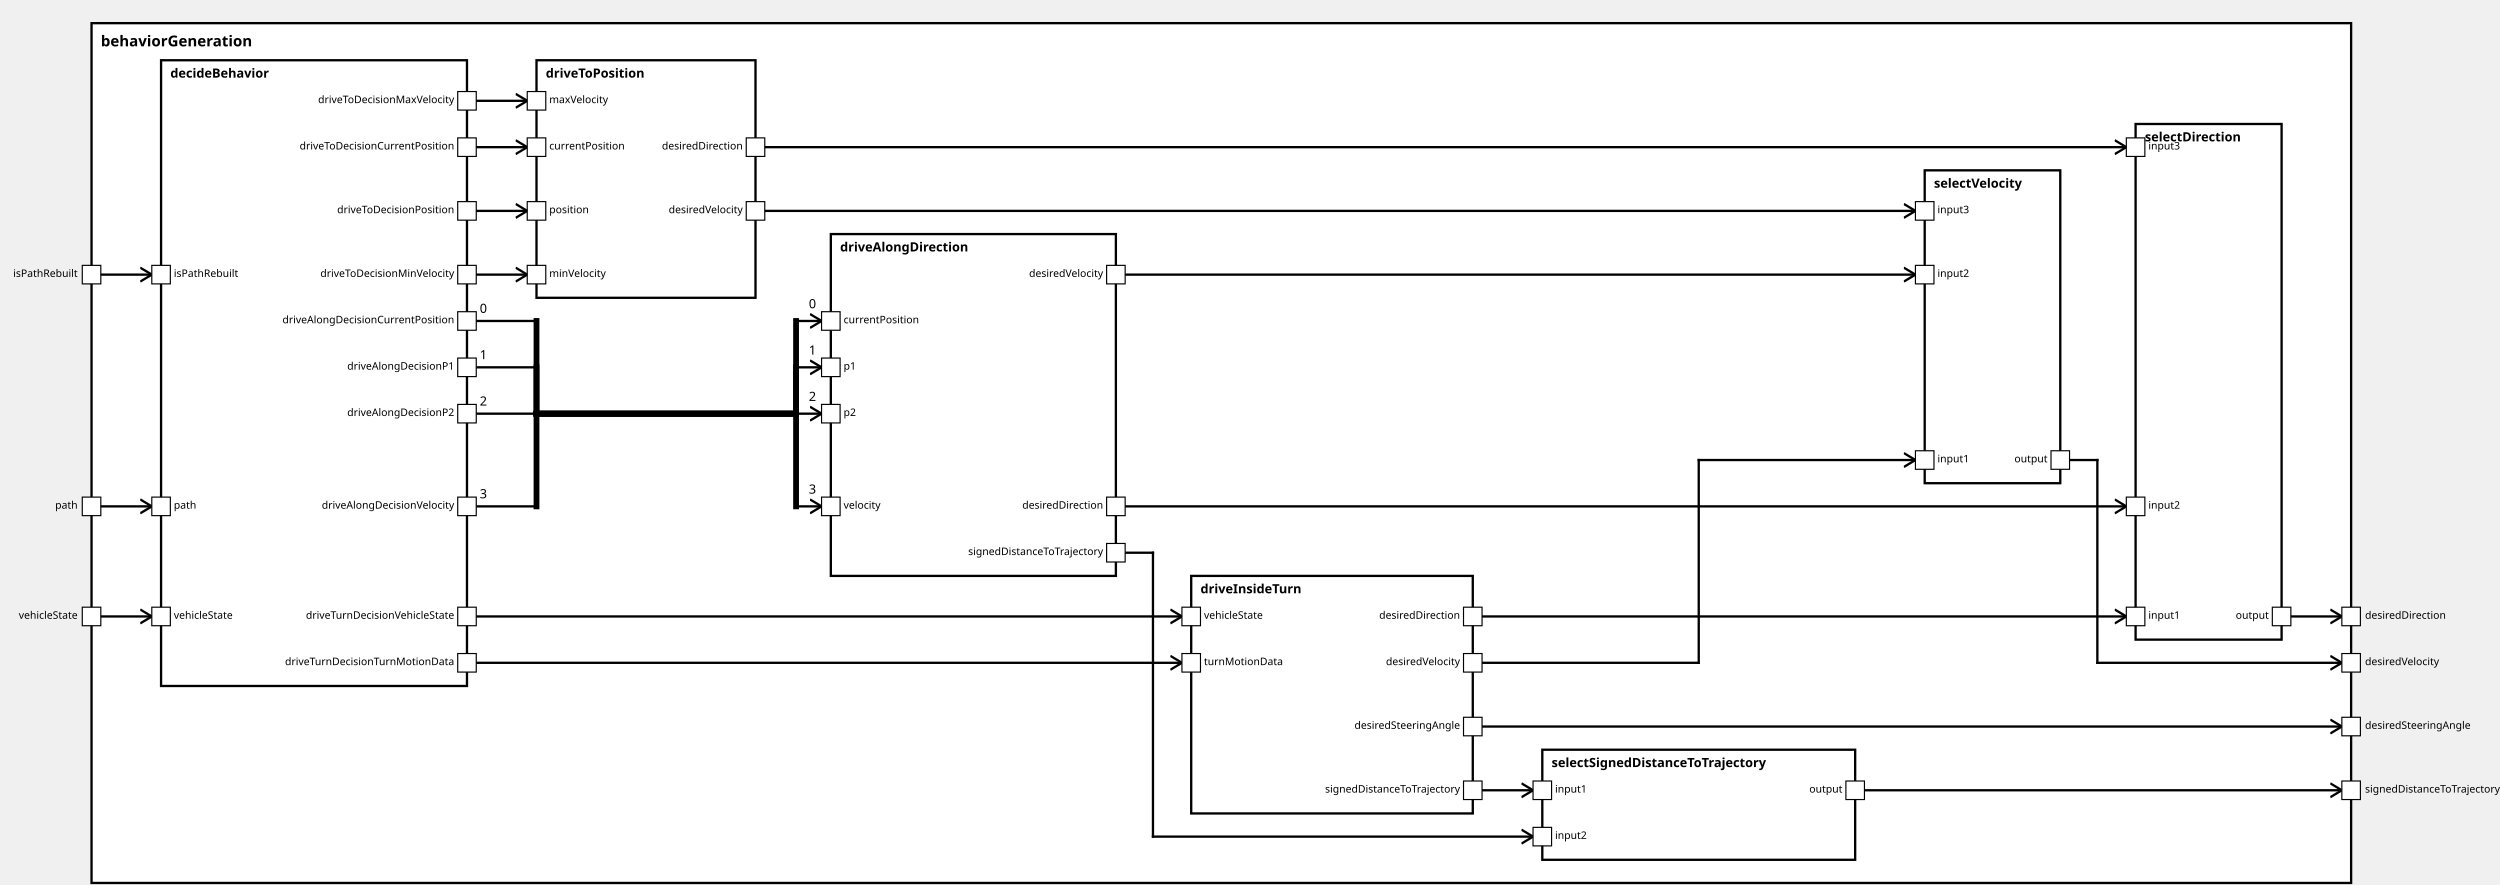
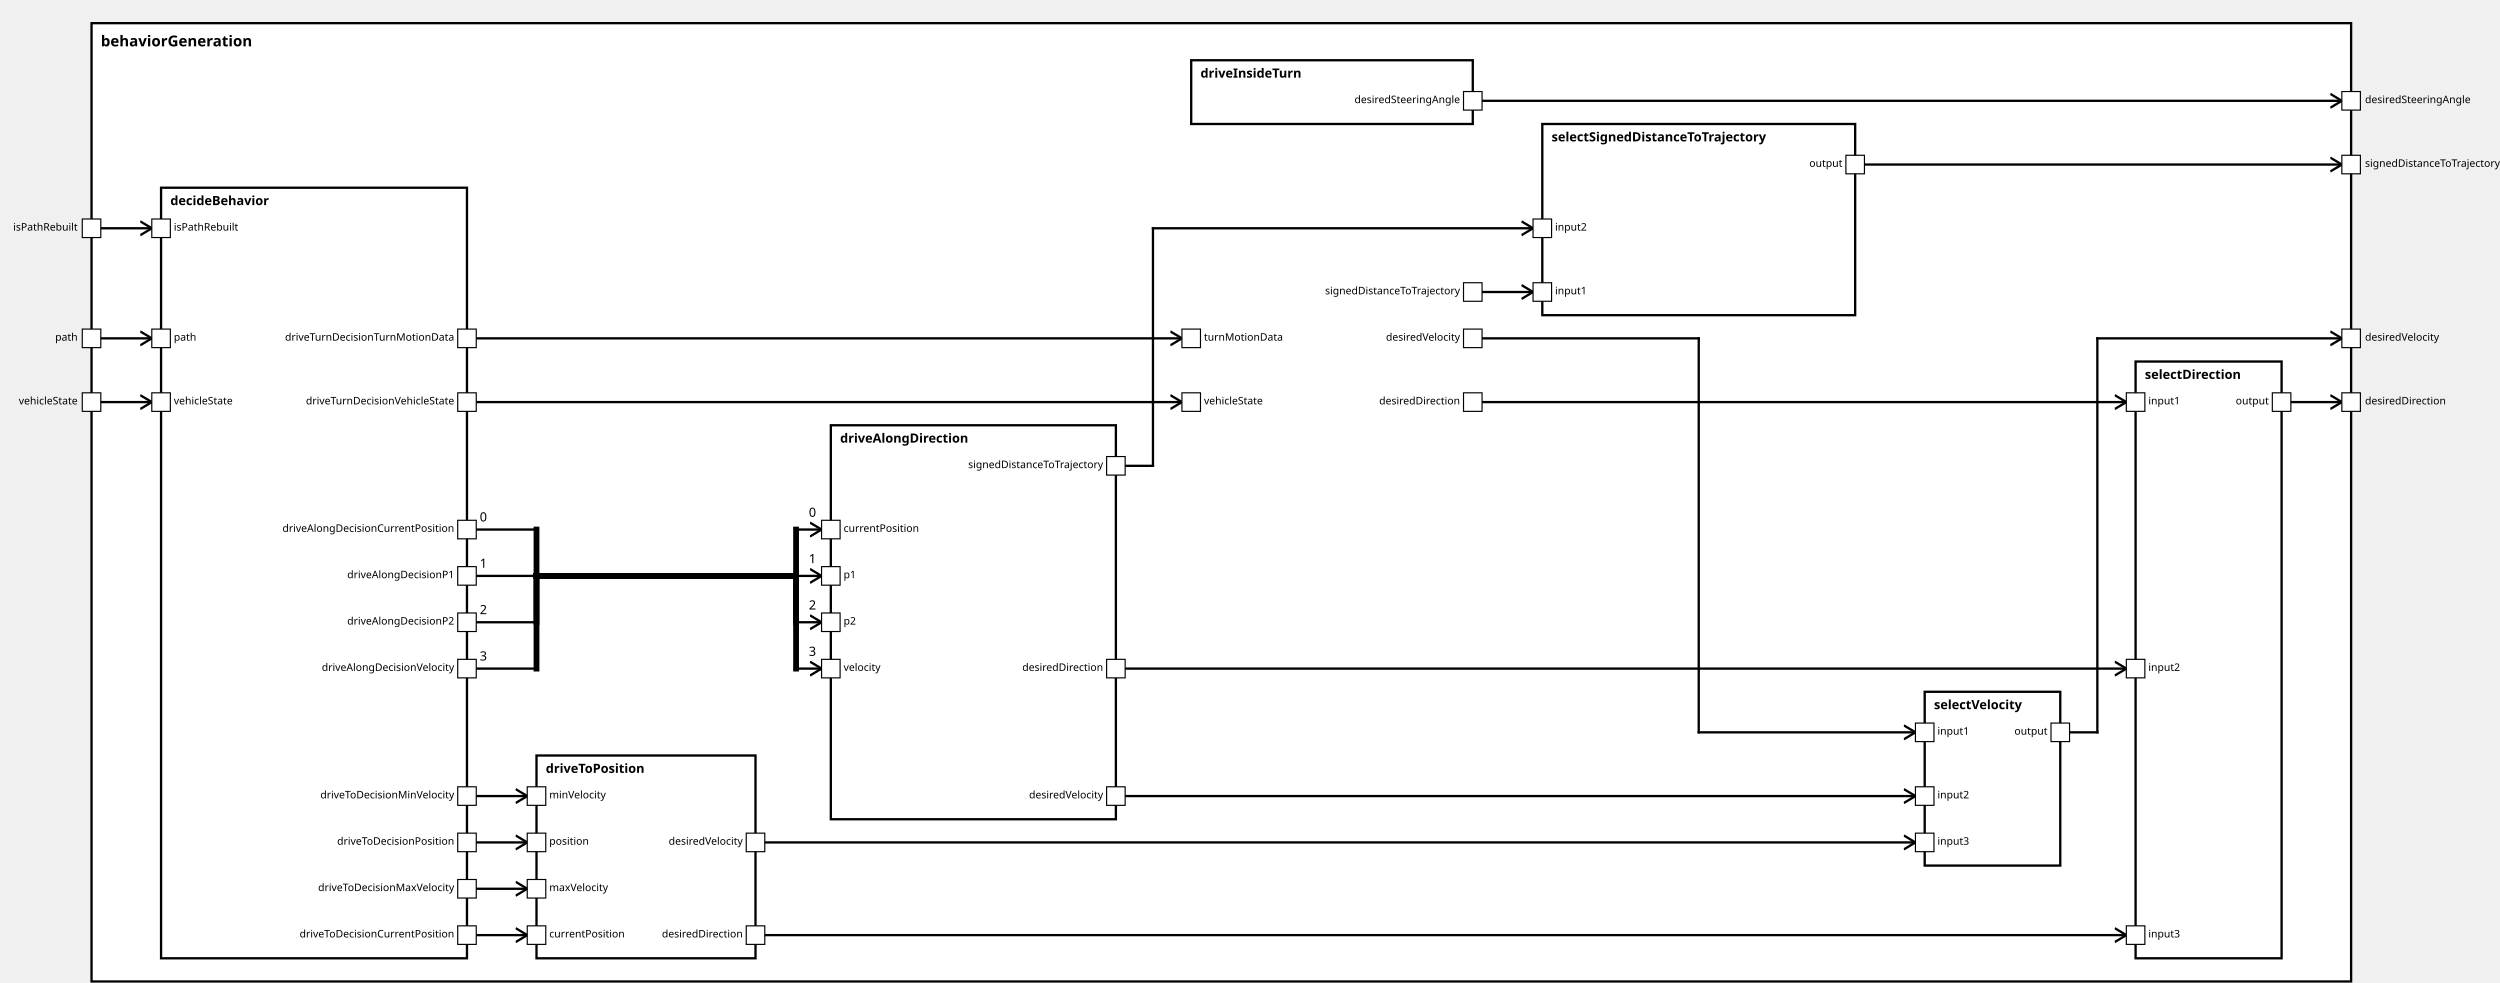
<svg xmlns="http://www.w3.org/2000/svg" xmlns:xlink="http://www.w3.org/1999/xlink" width="100%" height="100%" version="1.1">
  <svg version="1.1">
    <g transform="translate(79 20)">
-       <rect id="57" width="1950" height="742" style="fill:white;stroke:black;stroke-width:2;fill-opacity:1.0;stroke-opacity:1.0" />
+       <rect id="57" width="1950" height="827" style="fill:white;stroke:black;stroke-width:2;fill-opacity:1.0;stroke-opacity:1.0" />
      <text x="8" y="20" style="font-weight: bold" font-family="Verdana" font-size="13" fill="black">
            behaviorGeneration
    </text>
    </g>
  </svg>
-   <g transform="translate(139 52)">
-     <rect data-name="autopilot.behavior.behaviorGeneration.decideBehavior" id="58" width="264" height="540" style="fill:white;stroke:black;stroke-width:2;fill-opacity:1.0;stroke-opacity:1.0" />
+   <g transform="translate(139 162)">
+     <rect data-name="autopilot.behavior.behaviorGeneration.decideBehavior" id="58" width="264" height="665" style="fill:white;stroke:black;stroke-width:2;fill-opacity:1.0;stroke-opacity:1.0" />
    <text x="8" y="15" alignment-baseline="middle" style="font-weight: bold" font-family="Verdana" font-size="11" fill="black">
    decideBehavior
    </text>
  </g>
-   <g transform="translate(1028 497)">
-     <rect data-name="autopilot.behavior.behaviorGeneration.driveInsideTurn" id="61" width="243" height="205" style="fill:white;stroke:black;stroke-width:2;fill-opacity:1.0;stroke-opacity:1.0" />
+   <g transform="translate(1028 52)">
+     <rect data-name="autopilot.behavior.behaviorGeneration.driveInsideTurn" id="61" width="243" height="55" style="fill:white;stroke:black;stroke-width:2;fill-opacity:1.0;stroke-opacity:1.0" />
    <text x="8" y="15" alignment-baseline="middle" style="font-weight: bold" font-family="Verdana" font-size="11" fill="black">
    driveInsideTurn
    </text>
  </g>
-   <g transform="translate(717 202)">
-     <rect data-name="autopilot.behavior.behaviorGeneration.driveAlongDirection" id="60" width="246" height="295" style="fill:white;stroke:black;stroke-width:2;fill-opacity:1.0;stroke-opacity:1.0" />
+   <g transform="translate(717 367)">
+     <rect data-name="autopilot.behavior.behaviorGeneration.driveAlongDirection" id="60" width="246" height="340" style="fill:white;stroke:black;stroke-width:2;fill-opacity:1.0;stroke-opacity:1.0" />
    <text x="8" y="15" alignment-baseline="middle" style="font-weight: bold" font-family="Verdana" font-size="11" fill="black">
    driveAlongDirection
    </text>
  </g>
-   <g transform="translate(463 52)">
-     <rect data-name="autopilot.behavior.behaviorGeneration.driveToPosition" id="59" width="189" height="205" style="fill:white;stroke:black;stroke-width:2;fill-opacity:1.0;stroke-opacity:1.0" />
+   <g transform="translate(463 652)">
+     <rect data-name="autopilot.behavior.behaviorGeneration.driveToPosition" id="59" width="189" height="175" style="fill:white;stroke:black;stroke-width:2;fill-opacity:1.0;stroke-opacity:1.0" />
    <text x="8" y="15" alignment-baseline="middle" style="font-weight: bold" font-family="Verdana" font-size="11" fill="black">
    driveToPosition
    </text>
  </g>
-   <g transform="translate(1843 107)">
-     <rect data-name="autopilot.behavior.behaviorGeneration.selectDirection" id="64" width="126" height="445" style="fill:white;stroke:black;stroke-width:2;fill-opacity:1.0;stroke-opacity:1.0" />
+   <g transform="translate(1843 312)">
+     <rect data-name="autopilot.behavior.behaviorGeneration.selectDirection" id="65" width="126" height="515" style="fill:white;stroke:black;stroke-width:2;fill-opacity:1.0;stroke-opacity:1.0" />
    <text x="8" y="15" alignment-baseline="middle" style="font-weight: bold" font-family="Verdana" font-size="11" fill="black">
    selectDirection
    </text>
  </g>
-   <g transform="translate(1331 647)">
-     <rect data-name="autopilot.behavior.behaviorGeneration.selectSignedDistanceToTrajectory" id="62" width="270" height="95" style="fill:white;stroke:black;stroke-width:2;fill-opacity:1.0;stroke-opacity:1.0" />
+   <g transform="translate(1331 107)">
+     <rect data-name="autopilot.behavior.behaviorGeneration.selectSignedDistanceToTrajectory" id="63" width="270" height="165" style="fill:white;stroke:black;stroke-width:2;fill-opacity:1.0;stroke-opacity:1.0" />
    <text x="8" y="15" alignment-baseline="middle" style="font-weight: bold" font-family="Verdana" font-size="11" fill="black">
    selectSignedDistanceToTrajectory
    </text>
  </g>
-   <g transform="translate(1661 147)">
-     <rect data-name="autopilot.behavior.behaviorGeneration.selectVelocity" id="63" width="117" height="270" style="fill:white;stroke:black;stroke-width:2;fill-opacity:1.0;stroke-opacity:1.0" />
+   <g transform="translate(1661 597)">
+     <rect data-name="autopilot.behavior.behaviorGeneration.selectVelocity" id="64" width="117" height="150" style="fill:white;stroke:black;stroke-width:2;fill-opacity:1.0;stroke-opacity:1.0" />
    <text x="8" y="15" alignment-baseline="middle" style="font-weight: bold" font-family="Verdana" font-size="11" fill="black">
    selectVelocity
    </text>
  </g>
  <defs>
    <marker id="0,0,0" markerWidth="13" markerHeight="13" refX="5" refY="5" orient="auto">
      <polyline points="0,2 5,5 0,8" style="fill:none; stroke:rgb(0,0,0);                     stroke-width:1" />
    </marker>
  </defs>
-   <line stroke-linecap="square" x1="1969" y1="532" x2="2021" y2="532" style="stroke:rgb(0, 0,0);             stroke-width:2;                 marker-end: url(#0,0,0)             " />
-   <line stroke-linecap="square" x1="1601" y1="682" x2="2021" y2="682" style="stroke:rgb(0, 0,0);             stroke-width:2;                 marker-end: url(#0,0,0)             " />
-   <line stroke-linecap="square" x1="1778" y1="397" x2="1810" y2="397" style="stroke:rgb(0, 0,0);             stroke-width:2; " />
-   <line stroke-linecap="square" x1="1810" y1="397" x2="1810" y2="572" style="stroke:rgb(0, 0,0);             stroke-width:2; " />
-   <line stroke-linecap="square" x1="1810" y1="572" x2="2021" y2="572" style="stroke:rgb(0, 0,0);             stroke-width:2;                 marker-end: url(#0,0,0)             " />
-   <line stroke-linecap="square" x1="1271" y1="627" x2="2021" y2="627" style="stroke:rgb(0, 0,0);             stroke-width:2;                 marker-end: url(#0,0,0)             " />
-   <line stroke-linecap="square" x1="79" y1="532" x2="131" y2="532" style="stroke:rgb(0, 0,0);             stroke-width:2;                 marker-end: url(#0,0,0)             " />
-   <line stroke-linecap="square" x1="79" y1="437" x2="131" y2="437" style="stroke:rgb(0, 0,0);             stroke-width:2;                 marker-end: url(#0,0,0)             " />
-   <line stroke-linecap="square" x1="79" y1="237" x2="131" y2="237" style="stroke:rgb(0, 0,0);             stroke-width:2;                 marker-end: url(#0,0,0)             " />
-   <line stroke-linecap="square" x1="403" y1="532" x2="1020" y2="532" style="stroke:rgb(0, 0,0);             stroke-width:2;                 marker-end: url(#0,0,0)             " />
-   <line stroke-linecap="square" x1="403" y1="572" x2="1020" y2="572" style="stroke:rgb(0, 0,0);             stroke-width:2;                 marker-end: url(#0,0,0)             " />
-   <line stroke-linecap="square" x1="403" y1="277" x2="463" y2="277" style="stroke:rgb(0, 0,0);             stroke-width:2; " />
-   <text x="414" y="270" alignment-baseline="middle" font-family="Verdana" font-size="11" fill="black">
+   <line stroke-linecap="square" x1="1969" y1="347" x2="2021" y2="347" style="stroke:rgb(0, 0,0);             stroke-width:2;                 marker-end: url(#0,0,0)             " />
+   <line stroke-linecap="square" x1="1601" y1="142" x2="2021" y2="142" style="stroke:rgb(0, 0,0);             stroke-width:2;                 marker-end: url(#0,0,0)             " />
+   <line stroke-linecap="square" x1="1778" y1="632" x2="1810" y2="632" style="stroke:rgb(0, 0,0);             stroke-width:2; " />
+   <line stroke-linecap="square" x1="1810" y1="632" x2="1810" y2="292" style="stroke:rgb(0, 0,0);             stroke-width:2; " />
+   <line stroke-linecap="square" x1="1810" y1="292" x2="2021" y2="292" style="stroke:rgb(0, 0,0);             stroke-width:2;                 marker-end: url(#0,0,0)             " />
+   <line stroke-linecap="square" x1="1271" y1="87" x2="2021" y2="87" style="stroke:rgb(0, 0,0);             stroke-width:2;                 marker-end: url(#0,0,0)             " />
+   <line stroke-linecap="square" x1="79" y1="347" x2="131" y2="347" style="stroke:rgb(0, 0,0);             stroke-width:2;                 marker-end: url(#0,0,0)             " />
+   <line stroke-linecap="square" x1="79" y1="292" x2="131" y2="292" style="stroke:rgb(0, 0,0);             stroke-width:2;                 marker-end: url(#0,0,0)             " />
+   <line stroke-linecap="square" x1="79" y1="197" x2="131" y2="197" style="stroke:rgb(0, 0,0);             stroke-width:2;                 marker-end: url(#0,0,0)             " />
+   <line stroke-linecap="square" x1="403" y1="347" x2="1020" y2="347" style="stroke:rgb(0, 0,0);             stroke-width:2;                 marker-end: url(#0,0,0)             " />
+   <line stroke-linecap="square" x1="403" y1="292" x2="1020" y2="292" style="stroke:rgb(0, 0,0);             stroke-width:2;                 marker-end: url(#0,0,0)             " />
+   <line stroke-linecap="square" x1="403" y1="457" x2="463" y2="457" style="stroke:rgb(0, 0,0);             stroke-width:2; " />
+   <text x="414" y="450" alignment-baseline="middle" font-family="Verdana" font-size="11" fill="black">
    0
    </text>
-   <line stroke-linecap="square" x1="463" y1="277" x2="463" y2="357" style="stroke:rgb(0, 0,0);             stroke-width:5; " />
-   <line stroke-linecap="square" x1="463" y1="357" x2="687" y2="357" style="stroke:rgb(0, 0,0);             stroke-width:5; " />
-   <line stroke-linecap="square" x1="687" y1="357" x2="687" y2="277" style="stroke:rgb(0, 0,0);             stroke-width:5; " />
-   <line stroke-linecap="square" x1="687" y1="277" x2="709" y2="277" style="stroke:rgb(0, 0,0);             stroke-width:2;                 marker-end: url(#0,0,0)             " />
-   <text x="698" y="266" alignment-baseline="middle" font-family="Verdana" font-size="11" fill="black">
+   <line stroke-linecap="square" x1="463" y1="457" x2="463" y2="497" style="stroke:rgb(0, 0,0);             stroke-width:5; " />
+   <line stroke-linecap="square" x1="463" y1="497" x2="687" y2="497" style="stroke:rgb(0, 0,0);             stroke-width:5; " />
+   <line stroke-linecap="square" x1="687" y1="497" x2="687" y2="457" style="stroke:rgb(0, 0,0);             stroke-width:5; " />
+   <line stroke-linecap="square" x1="687" y1="457" x2="709" y2="457" style="stroke:rgb(0, 0,0);             stroke-width:2;                 marker-end: url(#0,0,0)             " />
+   <text x="698" y="446" alignment-baseline="middle" font-family="Verdana" font-size="11" fill="black">
    0
    </text>
-   <line stroke-linecap="square" x1="403" y1="317" x2="463" y2="317" style="stroke:rgb(0, 0,0);             stroke-width:2; " />
-   <text x="414" y="310" alignment-baseline="middle" font-family="Verdana" font-size="11" fill="black">
+   <line stroke-linecap="square" x1="403" y1="497" x2="463" y2="497" style="stroke:rgb(0, 0,0);             stroke-width:2; " />
+   <text x="414" y="490" alignment-baseline="middle" font-family="Verdana" font-size="11" fill="black">
    1
    </text>
-   <line stroke-linecap="square" x1="463" y1="317" x2="463" y2="357" style="stroke:rgb(0, 0,0);             stroke-width:5; " />
-   <line stroke-linecap="square" x1="463" y1="357" x2="687" y2="357" style="stroke:rgb(0, 0,0);             stroke-width:5; " />
-   <line stroke-linecap="square" x1="687" y1="357" x2="687" y2="317" style="stroke:rgb(0, 0,0);             stroke-width:5; " />
-   <line stroke-linecap="square" x1="687" y1="317" x2="709" y2="317" style="stroke:rgb(0, 0,0);             stroke-width:2;                 marker-end: url(#0,0,0)             " />
-   <text x="698" y="306" alignment-baseline="middle" font-family="Verdana" font-size="11" fill="black">
+   <line stroke-linecap="square" x1="463" y1="497" x2="463" y2="497" style="stroke:rgb(0, 0,0);             stroke-width:5; " />
+   <line stroke-linecap="square" x1="463" y1="497" x2="687" y2="497" style="stroke:rgb(0, 0,0);             stroke-width:5; " />
+   <line stroke-linecap="square" x1="687" y1="497" x2="687" y2="497" style="stroke:rgb(0, 0,0);             stroke-width:5; " />
+   <line stroke-linecap="square" x1="687" y1="497" x2="709" y2="497" style="stroke:rgb(0, 0,0);             stroke-width:2;                 marker-end: url(#0,0,0)             " />
+   <text x="698" y="486" alignment-baseline="middle" font-family="Verdana" font-size="11" fill="black">
    1
    </text>
-   <line stroke-linecap="square" x1="403" y1="357" x2="463" y2="357" style="stroke:rgb(0, 0,0);             stroke-width:2; " />
-   <text x="414" y="350" alignment-baseline="middle" font-family="Verdana" font-size="11" fill="black">
+   <line stroke-linecap="square" x1="403" y1="537" x2="463" y2="537" style="stroke:rgb(0, 0,0);             stroke-width:2; " />
+   <text x="414" y="530" alignment-baseline="middle" font-family="Verdana" font-size="11" fill="black">
    2
    </text>
-   <line stroke-linecap="square" x1="463" y1="357" x2="463" y2="357" style="stroke:rgb(0, 0,0);             stroke-width:5; " />
-   <line stroke-linecap="square" x1="463" y1="357" x2="687" y2="357" style="stroke:rgb(0, 0,0);             stroke-width:5; " />
-   <line stroke-linecap="square" x1="687" y1="357" x2="687" y2="357" style="stroke:rgb(0, 0,0);             stroke-width:5; " />
-   <line stroke-linecap="square" x1="687" y1="357" x2="709" y2="357" style="stroke:rgb(0, 0,0);             stroke-width:2;                 marker-end: url(#0,0,0)             " />
-   <text x="698" y="346" alignment-baseline="middle" font-family="Verdana" font-size="11" fill="black">
+   <line stroke-linecap="square" x1="463" y1="537" x2="463" y2="497" style="stroke:rgb(0, 0,0);             stroke-width:5; " />
+   <line stroke-linecap="square" x1="463" y1="497" x2="687" y2="497" style="stroke:rgb(0, 0,0);             stroke-width:5; " />
+   <line stroke-linecap="square" x1="687" y1="497" x2="687" y2="537" style="stroke:rgb(0, 0,0);             stroke-width:5; " />
+   <line stroke-linecap="square" x1="687" y1="537" x2="709" y2="537" style="stroke:rgb(0, 0,0);             stroke-width:2;                 marker-end: url(#0,0,0)             " />
+   <text x="698" y="526" alignment-baseline="middle" font-family="Verdana" font-size="11" fill="black">
    2
    </text>
-   <line stroke-linecap="square" x1="403" y1="437" x2="463" y2="437" style="stroke:rgb(0, 0,0);             stroke-width:2; " />
-   <text x="414" y="430" alignment-baseline="middle" font-family="Verdana" font-size="11" fill="black">
+   <line stroke-linecap="square" x1="403" y1="577" x2="463" y2="577" style="stroke:rgb(0, 0,0);             stroke-width:2; " />
+   <text x="414" y="570" alignment-baseline="middle" font-family="Verdana" font-size="11" fill="black">
    3
    </text>
-   <line stroke-linecap="square" x1="463" y1="437" x2="463" y2="357" style="stroke:rgb(0, 0,0);             stroke-width:5; " />
-   <line stroke-linecap="square" x1="463" y1="357" x2="687" y2="357" style="stroke:rgb(0, 0,0);             stroke-width:5; " />
-   <line stroke-linecap="square" x1="687" y1="357" x2="687" y2="437" style="stroke:rgb(0, 0,0);             stroke-width:5; " />
-   <line stroke-linecap="square" x1="687" y1="437" x2="709" y2="437" style="stroke:rgb(0, 0,0);             stroke-width:2;                 marker-end: url(#0,0,0)             " />
-   <text x="698" y="426" alignment-baseline="middle" font-family="Verdana" font-size="11" fill="black">
+   <line stroke-linecap="square" x1="463" y1="577" x2="463" y2="497" style="stroke:rgb(0, 0,0);             stroke-width:5; " />
+   <line stroke-linecap="square" x1="463" y1="497" x2="687" y2="497" style="stroke:rgb(0, 0,0);             stroke-width:5; " />
+   <line stroke-linecap="square" x1="687" y1="497" x2="687" y2="577" style="stroke:rgb(0, 0,0);             stroke-width:5; " />
+   <line stroke-linecap="square" x1="687" y1="577" x2="709" y2="577" style="stroke:rgb(0, 0,0);             stroke-width:2;                 marker-end: url(#0,0,0)             " />
+   <text x="698" y="566" alignment-baseline="middle" font-family="Verdana" font-size="11" fill="black">
    3
    </text>
-   <line stroke-linecap="square" x1="403" y1="127" x2="455" y2="127" style="stroke:rgb(0, 0,0);             stroke-width:2;                 marker-end: url(#0,0,0)             " />
-   <line stroke-linecap="square" x1="403" y1="182" x2="455" y2="182" style="stroke:rgb(0, 0,0);             stroke-width:2;                 marker-end: url(#0,0,0)             " />
-   <line stroke-linecap="square" x1="403" y1="237" x2="455" y2="237" style="stroke:rgb(0, 0,0);             stroke-width:2;                 marker-end: url(#0,0,0)             " />
-   <line stroke-linecap="square" x1="403" y1="87" x2="455" y2="87" style="stroke:rgb(0, 0,0);             stroke-width:2;                 marker-end: url(#0,0,0)             " />
-   <line stroke-linecap="square" x1="1271" y1="532" x2="1835" y2="532" style="stroke:rgb(0, 0,0);             stroke-width:2;                 marker-end: url(#0,0,0)             " />
-   <line stroke-linecap="square" x1="963" y1="437" x2="1835" y2="437" style="stroke:rgb(0, 0,0);             stroke-width:2;                 marker-end: url(#0,0,0)             " />
-   <line stroke-linecap="square" x1="652" y1="127" x2="1835" y2="127" style="stroke:rgb(0, 0,0);             stroke-width:2;                 marker-end: url(#0,0,0)             " />
-   <line stroke-linecap="square" x1="1271" y1="682" x2="1323" y2="682" style="stroke:rgb(0, 0,0);             stroke-width:2;                 marker-end: url(#0,0,0)             " />
-   <line stroke-linecap="square" x1="963" y1="477" x2="995" y2="477" style="stroke:rgb(0, 0,0);             stroke-width:2; " />
-   <line stroke-linecap="square" x1="995" y1="477" x2="995" y2="722" style="stroke:rgb(0, 0,0);             stroke-width:2; " />
-   <line stroke-linecap="square" x1="995" y1="722" x2="1323" y2="722" style="stroke:rgb(0, 0,0);             stroke-width:2;                 marker-end: url(#0,0,0)             " />
-   <line stroke-linecap="square" x1="1271" y1="572" x2="1466" y2="572" style="stroke:rgb(0, 0,0);             stroke-width:2; " />
-   <line stroke-linecap="square" x1="1466" y1="572" x2="1466" y2="397" style="stroke:rgb(0, 0,0);             stroke-width:2; " />
-   <line stroke-linecap="square" x1="1466" y1="397" x2="1653" y2="397" style="stroke:rgb(0, 0,0);             stroke-width:2;                 marker-end: url(#0,0,0)             " />
-   <line stroke-linecap="square" x1="963" y1="237" x2="1653" y2="237" style="stroke:rgb(0, 0,0);             stroke-width:2;                 marker-end: url(#0,0,0)             " />
-   <line stroke-linecap="square" x1="652" y1="182" x2="1653" y2="182" style="stroke:rgb(0, 0,0);             stroke-width:2;                 marker-end: url(#0,0,0)             " />
+   <line stroke-linecap="square" x1="403" y1="807" x2="455" y2="807" style="stroke:rgb(0, 0,0);             stroke-width:2;                 marker-end: url(#0,0,0)             " />
+   <line stroke-linecap="square" x1="403" y1="727" x2="455" y2="727" style="stroke:rgb(0, 0,0);             stroke-width:2;                 marker-end: url(#0,0,0)             " />
+   <line stroke-linecap="square" x1="403" y1="687" x2="455" y2="687" style="stroke:rgb(0, 0,0);             stroke-width:2;                 marker-end: url(#0,0,0)             " />
+   <line stroke-linecap="square" x1="403" y1="767" x2="455" y2="767" style="stroke:rgb(0, 0,0);             stroke-width:2;                 marker-end: url(#0,0,0)             " />
+   <line stroke-linecap="square" x1="1271" y1="347" x2="1835" y2="347" style="stroke:rgb(0, 0,0);             stroke-width:2;                 marker-end: url(#0,0,0)             " />
+   <line stroke-linecap="square" x1="963" y1="577" x2="1835" y2="577" style="stroke:rgb(0, 0,0);             stroke-width:2;                 marker-end: url(#0,0,0)             " />
+   <line stroke-linecap="square" x1="652" y1="807" x2="1835" y2="807" style="stroke:rgb(0, 0,0);             stroke-width:2;                 marker-end: url(#0,0,0)             " />
+   <line stroke-linecap="square" x1="1271" y1="252" x2="1323" y2="252" style="stroke:rgb(0, 0,0);             stroke-width:2;                 marker-end: url(#0,0,0)             " />
+   <line stroke-linecap="square" x1="963" y1="402" x2="995" y2="402" style="stroke:rgb(0, 0,0);             stroke-width:2; " />
+   <line stroke-linecap="square" x1="995" y1="402" x2="995" y2="197" style="stroke:rgb(0, 0,0);             stroke-width:2; " />
+   <line stroke-linecap="square" x1="995" y1="197" x2="1323" y2="197" style="stroke:rgb(0, 0,0);             stroke-width:2;                 marker-end: url(#0,0,0)             " />
+   <line stroke-linecap="square" x1="1271" y1="292" x2="1466" y2="292" style="stroke:rgb(0, 0,0);             stroke-width:2; " />
+   <line stroke-linecap="square" x1="1466" y1="292" x2="1466" y2="632" style="stroke:rgb(0, 0,0);             stroke-width:2; " />
+   <line stroke-linecap="square" x1="1466" y1="632" x2="1653" y2="632" style="stroke:rgb(0, 0,0);             stroke-width:2;                 marker-end: url(#0,0,0)             " />
+   <line stroke-linecap="square" x1="963" y1="687" x2="1653" y2="687" style="stroke:rgb(0, 0,0);             stroke-width:2;                 marker-end: url(#0,0,0)             " />
+   <line stroke-linecap="square" x1="652" y1="727" x2="1653" y2="727" style="stroke:rgb(0, 0,0);             stroke-width:2;                 marker-end: url(#0,0,0)             " />
  <defs>
    <rect id="port" x="0" y="0" width="16" height="16" style="fill:white;stroke:rgb(0,0,0);stroke-width:1;fill-opacity:1.0;stroke-opacity:1.0" />
  </defs>
-   <use x="71" y="524" xlink:href="#port" />
-   <text text-anchor="end" alignment-baseline="middle" x="67" y="534" transform="rotate(0,67,534)" style="font-weight: regular" font-family="Verdana" font-size="9" fill="black">
+   <use x="71" y="339" xlink:href="#port" />
+   <text text-anchor="end" alignment-baseline="middle" x="67" y="349" transform="rotate(0,67,349)" style="font-weight: regular" font-family="Verdana" font-size="9" fill="black">
vehicleState
</text>
-   <use x="71" y="429" xlink:href="#port" />
-   <text text-anchor="end" alignment-baseline="middle" x="67" y="439" transform="rotate(0,67,439)" style="font-weight: regular" font-family="Verdana" font-size="9" fill="black">
+   <use x="71" y="284" xlink:href="#port" />
+   <text text-anchor="end" alignment-baseline="middle" x="67" y="294" transform="rotate(0,67,294)" style="font-weight: regular" font-family="Verdana" font-size="9" fill="black">
path
</text>
-   <use x="71" y="229" xlink:href="#port" />
-   <text text-anchor="end" alignment-baseline="middle" x="67" y="239" transform="rotate(0,67,239)" style="font-weight: regular" font-family="Verdana" font-size="9" fill="black">
+   <use x="71" y="189" xlink:href="#port" />
+   <text text-anchor="end" alignment-baseline="middle" x="67" y="199" transform="rotate(0,67,199)" style="font-weight: regular" font-family="Verdana" font-size="9" fill="black">
isPathRebuilt
</text>
-   <use x="2021" y="524" xlink:href="#port" />
-   <text text-anchor="start" alignment-baseline="middle" x="2041" y="534" transform="rotate(0,2041,534)" style="font-weight: regular" font-family="Verdana" font-size="9" fill="black">
+   <use x="2021" y="339" xlink:href="#port" />
+   <text text-anchor="start" alignment-baseline="middle" x="2041" y="349" transform="rotate(0,2041,349)" style="font-weight: regular" font-family="Verdana" font-size="9" fill="black">
desiredDirection
</text>
-   <use x="2021" y="674" xlink:href="#port" />
-   <text text-anchor="start" alignment-baseline="middle" x="2041" y="684" transform="rotate(0,2041,684)" style="font-weight: regular" font-family="Verdana" font-size="9" fill="black">
+   <use x="2021" y="134" xlink:href="#port" />
+   <text text-anchor="start" alignment-baseline="middle" x="2041" y="144" transform="rotate(0,2041,144)" style="font-weight: regular" font-family="Verdana" font-size="9" fill="black">
signedDistanceToTrajectory
</text>
-   <use x="2021" y="564" xlink:href="#port" />
-   <text text-anchor="start" alignment-baseline="middle" x="2041" y="574" transform="rotate(0,2041,574)" style="font-weight: regular" font-family="Verdana" font-size="9" fill="black">
+   <use x="2021" y="284" xlink:href="#port" />
+   <text text-anchor="start" alignment-baseline="middle" x="2041" y="294" transform="rotate(0,2041,294)" style="font-weight: regular" font-family="Verdana" font-size="9" fill="black">
desiredVelocity
</text>
-   <use x="2021" y="619" xlink:href="#port" />
-   <text text-anchor="start" alignment-baseline="middle" x="2041" y="629" transform="rotate(0,2041,629)" style="font-weight: regular" font-family="Verdana" font-size="9" fill="black">
+   <use x="2021" y="79" xlink:href="#port" />
+   <text text-anchor="start" alignment-baseline="middle" x="2041" y="89" transform="rotate(0,2041,89)" style="font-weight: regular" font-family="Verdana" font-size="9" fill="black">
desiredSteeringAngle
</text>
-   <use x="131" y="524" xlink:href="#port" />
-   <text text-anchor="start" alignment-baseline="middle" x="150" y="534" transform="rotate(0,150,534)" style="font-weight: regular" font-family="Verdana" font-size="9" fill="black">
+   <use x="131" y="339" xlink:href="#port" />
+   <text text-anchor="start" alignment-baseline="middle" x="150" y="349" transform="rotate(0,150,349)" style="font-weight: regular" font-family="Verdana" font-size="9" fill="black">
vehicleState
</text>
-   <use x="131" y="429" xlink:href="#port" />
-   <text text-anchor="start" alignment-baseline="middle" x="150" y="439" transform="rotate(0,150,439)" style="font-weight: regular" font-family="Verdana" font-size="9" fill="black">
+   <use x="131" y="284" xlink:href="#port" />
+   <text text-anchor="start" alignment-baseline="middle" x="150" y="294" transform="rotate(0,150,294)" style="font-weight: regular" font-family="Verdana" font-size="9" fill="black">
path
</text>
-   <use x="131" y="229" xlink:href="#port" />
-   <text text-anchor="start" alignment-baseline="middle" x="150" y="239" transform="rotate(0,150,239)" style="font-weight: regular" font-family="Verdana" font-size="9" fill="black">
+   <use x="131" y="189" xlink:href="#port" />
+   <text text-anchor="start" alignment-baseline="middle" x="150" y="199" transform="rotate(0,150,199)" style="font-weight: regular" font-family="Verdana" font-size="9" fill="black">
isPathRebuilt
</text>
-   <use x="395" y="524" xlink:href="#port" />
-   <text text-anchor="end" alignment-baseline="middle" x="392" y="534" transform="rotate(0,392,534)" style="font-weight: regular" font-family="Verdana" font-size="9" fill="black">
+   <use x="395" y="339" xlink:href="#port" />
+   <text text-anchor="end" alignment-baseline="middle" x="392" y="349" transform="rotate(0,392,349)" style="font-weight: regular" font-family="Verdana" font-size="9" fill="black">
driveTurnDecisionVehicleState
</text>
-   <use x="395" y="564" xlink:href="#port" />
-   <text text-anchor="end" alignment-baseline="middle" x="392" y="574" transform="rotate(0,392,574)" style="font-weight: regular" font-family="Verdana" font-size="9" fill="black">
+   <use x="395" y="284" xlink:href="#port" />
+   <text text-anchor="end" alignment-baseline="middle" x="392" y="294" transform="rotate(0,392,294)" style="font-weight: regular" font-family="Verdana" font-size="9" fill="black">
driveTurnDecisionTurnMotionData
</text>
-   <use x="395" y="269" xlink:href="#port" />
-   <text text-anchor="end" alignment-baseline="middle" x="392" y="279" transform="rotate(0,392,279)" style="font-weight: regular" font-family="Verdana" font-size="9" fill="black">
+   <use x="395" y="449" xlink:href="#port" />
+   <text text-anchor="end" alignment-baseline="middle" x="392" y="459" transform="rotate(0,392,459)" style="font-weight: regular" font-family="Verdana" font-size="9" fill="black">
driveAlongDecisionCurrentPosition
</text>
-   <use x="395" y="309" xlink:href="#port" />
-   <text text-anchor="end" alignment-baseline="middle" x="392" y="319" transform="rotate(0,392,319)" style="font-weight: regular" font-family="Verdana" font-size="9" fill="black">
+   <use x="395" y="489" xlink:href="#port" />
+   <text text-anchor="end" alignment-baseline="middle" x="392" y="499" transform="rotate(0,392,499)" style="font-weight: regular" font-family="Verdana" font-size="9" fill="black">
driveAlongDecisionP1
</text>
-   <use x="395" y="349" xlink:href="#port" />
-   <text text-anchor="end" alignment-baseline="middle" x="392" y="359" transform="rotate(0,392,359)" style="font-weight: regular" font-family="Verdana" font-size="9" fill="black">
+   <use x="395" y="529" xlink:href="#port" />
+   <text text-anchor="end" alignment-baseline="middle" x="392" y="539" transform="rotate(0,392,539)" style="font-weight: regular" font-family="Verdana" font-size="9" fill="black">
driveAlongDecisionP2
</text>
-   <use x="395" y="429" xlink:href="#port" />
-   <text text-anchor="end" alignment-baseline="middle" x="392" y="439" transform="rotate(0,392,439)" style="font-weight: regular" font-family="Verdana" font-size="9" fill="black">
+   <use x="395" y="569" xlink:href="#port" />
+   <text text-anchor="end" alignment-baseline="middle" x="392" y="579" transform="rotate(0,392,579)" style="font-weight: regular" font-family="Verdana" font-size="9" fill="black">
driveAlongDecisionVelocity
</text>
-   <use x="395" y="119" xlink:href="#port" />
-   <text text-anchor="end" alignment-baseline="middle" x="392" y="129" transform="rotate(0,392,129)" style="font-weight: regular" font-family="Verdana" font-size="9" fill="black">
+   <use x="395" y="799" xlink:href="#port" />
+   <text text-anchor="end" alignment-baseline="middle" x="392" y="809" transform="rotate(0,392,809)" style="font-weight: regular" font-family="Verdana" font-size="9" fill="black">
driveToDecisionCurrentPosition
</text>
-   <use x="395" y="174" xlink:href="#port" />
-   <text text-anchor="end" alignment-baseline="middle" x="392" y="184" transform="rotate(0,392,184)" style="font-weight: regular" font-family="Verdana" font-size="9" fill="black">
+   <use x="395" y="719" xlink:href="#port" />
+   <text text-anchor="end" alignment-baseline="middle" x="392" y="729" transform="rotate(0,392,729)" style="font-weight: regular" font-family="Verdana" font-size="9" fill="black">
driveToDecisionPosition
</text>
-   <use x="395" y="229" xlink:href="#port" />
-   <text text-anchor="end" alignment-baseline="middle" x="392" y="239" transform="rotate(0,392,239)" style="font-weight: regular" font-family="Verdana" font-size="9" fill="black">
+   <use x="395" y="679" xlink:href="#port" />
+   <text text-anchor="end" alignment-baseline="middle" x="392" y="689" transform="rotate(0,392,689)" style="font-weight: regular" font-family="Verdana" font-size="9" fill="black">
driveToDecisionMinVelocity
</text>
-   <use x="395" y="79" xlink:href="#port" />
-   <text text-anchor="end" alignment-baseline="middle" x="392" y="89" transform="rotate(0,392,89)" style="font-weight: regular" font-family="Verdana" font-size="9" fill="black">
+   <use x="395" y="759" xlink:href="#port" />
+   <text text-anchor="end" alignment-baseline="middle" x="392" y="769" transform="rotate(0,392,769)" style="font-weight: regular" font-family="Verdana" font-size="9" fill="black">
driveToDecisionMaxVelocity
</text>
-   <use x="1020" y="524" xlink:href="#port" />
-   <text text-anchor="start" alignment-baseline="middle" x="1039" y="534" transform="rotate(0,1039,534)" style="font-weight: regular" font-family="Verdana" font-size="9" fill="black">
+   <use x="1020" y="339" xlink:href="#port" />
+   <text text-anchor="start" alignment-baseline="middle" x="1039" y="349" transform="rotate(0,1039,349)" style="font-weight: regular" font-family="Verdana" font-size="9" fill="black">
vehicleState
</text>
-   <use x="1020" y="564" xlink:href="#port" />
-   <text text-anchor="start" alignment-baseline="middle" x="1039" y="574" transform="rotate(0,1039,574)" style="font-weight: regular" font-family="Verdana" font-size="9" fill="black">
+   <use x="1020" y="284" xlink:href="#port" />
+   <text text-anchor="start" alignment-baseline="middle" x="1039" y="294" transform="rotate(0,1039,294)" style="font-weight: regular" font-family="Verdana" font-size="9" fill="black">
turnMotionData
</text>
-   <use x="1263" y="524" xlink:href="#port" />
-   <text text-anchor="end" alignment-baseline="middle" x="1260" y="534" transform="rotate(0,1260,534)" style="font-weight: regular" font-family="Verdana" font-size="9" fill="black">
+   <use x="1263" y="339" xlink:href="#port" />
+   <text text-anchor="end" alignment-baseline="middle" x="1260" y="349" transform="rotate(0,1260,349)" style="font-weight: regular" font-family="Verdana" font-size="9" fill="black">
desiredDirection
</text>
-   <use x="1263" y="674" xlink:href="#port" />
-   <text text-anchor="end" alignment-baseline="middle" x="1260" y="684" transform="rotate(0,1260,684)" style="font-weight: regular" font-family="Verdana" font-size="9" fill="black">
+   <use x="1263" y="244" xlink:href="#port" />
+   <text text-anchor="end" alignment-baseline="middle" x="1260" y="254" transform="rotate(0,1260,254)" style="font-weight: regular" font-family="Verdana" font-size="9" fill="black">
signedDistanceToTrajectory
</text>
-   <use x="1263" y="564" xlink:href="#port" />
-   <text text-anchor="end" alignment-baseline="middle" x="1260" y="574" transform="rotate(0,1260,574)" style="font-weight: regular" font-family="Verdana" font-size="9" fill="black">
+   <use x="1263" y="284" xlink:href="#port" />
+   <text text-anchor="end" alignment-baseline="middle" x="1260" y="294" transform="rotate(0,1260,294)" style="font-weight: regular" font-family="Verdana" font-size="9" fill="black">
desiredVelocity
</text>
-   <use x="1263" y="619" xlink:href="#port" />
-   <text text-anchor="end" alignment-baseline="middle" x="1260" y="629" transform="rotate(0,1260,629)" style="font-weight: regular" font-family="Verdana" font-size="9" fill="black">
+   <use x="1263" y="79" xlink:href="#port" />
+   <text text-anchor="end" alignment-baseline="middle" x="1260" y="89" transform="rotate(0,1260,89)" style="font-weight: regular" font-family="Verdana" font-size="9" fill="black">
desiredSteeringAngle
</text>
-   <use x="709" y="269" xlink:href="#port" />
-   <text text-anchor="start" alignment-baseline="middle" x="728" y="279" transform="rotate(0,728,279)" style="font-weight: regular" font-family="Verdana" font-size="9" fill="black">
+   <use x="709" y="449" xlink:href="#port" />
+   <text text-anchor="start" alignment-baseline="middle" x="728" y="459" transform="rotate(0,728,459)" style="font-weight: regular" font-family="Verdana" font-size="9" fill="black">
currentPosition
</text>
-   <use x="709" y="309" xlink:href="#port" />
-   <text text-anchor="start" alignment-baseline="middle" x="728" y="319" transform="rotate(0,728,319)" style="font-weight: regular" font-family="Verdana" font-size="9" fill="black">
+   <use x="709" y="489" xlink:href="#port" />
+   <text text-anchor="start" alignment-baseline="middle" x="728" y="499" transform="rotate(0,728,499)" style="font-weight: regular" font-family="Verdana" font-size="9" fill="black">
p1
</text>
-   <use x="709" y="349" xlink:href="#port" />
-   <text text-anchor="start" alignment-baseline="middle" x="728" y="359" transform="rotate(0,728,359)" style="font-weight: regular" font-family="Verdana" font-size="9" fill="black">
+   <use x="709" y="529" xlink:href="#port" />
+   <text text-anchor="start" alignment-baseline="middle" x="728" y="539" transform="rotate(0,728,539)" style="font-weight: regular" font-family="Verdana" font-size="9" fill="black">
p2
</text>
-   <use x="709" y="429" xlink:href="#port" />
-   <text text-anchor="start" alignment-baseline="middle" x="728" y="439" transform="rotate(0,728,439)" style="font-weight: regular" font-family="Verdana" font-size="9" fill="black">
+   <use x="709" y="569" xlink:href="#port" />
+   <text text-anchor="start" alignment-baseline="middle" x="728" y="579" transform="rotate(0,728,579)" style="font-weight: regular" font-family="Verdana" font-size="9" fill="black">
velocity
</text>
-   <use x="955" y="469" xlink:href="#port" />
-   <text text-anchor="end" alignment-baseline="middle" x="952" y="479" transform="rotate(0,952,479)" style="font-weight: regular" font-family="Verdana" font-size="9" fill="black">
+   <use x="955" y="394" xlink:href="#port" />
+   <text text-anchor="end" alignment-baseline="middle" x="952" y="404" transform="rotate(0,952,404)" style="font-weight: regular" font-family="Verdana" font-size="9" fill="black">
signedDistanceToTrajectory
</text>
-   <use x="955" y="429" xlink:href="#port" />
-   <text text-anchor="end" alignment-baseline="middle" x="952" y="439" transform="rotate(0,952,439)" style="font-weight: regular" font-family="Verdana" font-size="9" fill="black">
+   <use x="955" y="569" xlink:href="#port" />
+   <text text-anchor="end" alignment-baseline="middle" x="952" y="579" transform="rotate(0,952,579)" style="font-weight: regular" font-family="Verdana" font-size="9" fill="black">
desiredDirection
</text>
-   <use x="955" y="229" xlink:href="#port" />
-   <text text-anchor="end" alignment-baseline="middle" x="952" y="239" transform="rotate(0,952,239)" style="font-weight: regular" font-family="Verdana" font-size="9" fill="black">
+   <use x="955" y="679" xlink:href="#port" />
+   <text text-anchor="end" alignment-baseline="middle" x="952" y="689" transform="rotate(0,952,689)" style="font-weight: regular" font-family="Verdana" font-size="9" fill="black">
desiredVelocity
</text>
-   <use x="455" y="119" xlink:href="#port" />
-   <text text-anchor="start" alignment-baseline="middle" x="474" y="129" transform="rotate(0,474,129)" style="font-weight: regular" font-family="Verdana" font-size="9" fill="black">
+   <use x="455" y="799" xlink:href="#port" />
+   <text text-anchor="start" alignment-baseline="middle" x="474" y="809" transform="rotate(0,474,809)" style="font-weight: regular" font-family="Verdana" font-size="9" fill="black">
currentPosition
</text>
-   <use x="455" y="174" xlink:href="#port" />
-   <text text-anchor="start" alignment-baseline="middle" x="474" y="184" transform="rotate(0,474,184)" style="font-weight: regular" font-family="Verdana" font-size="9" fill="black">
+   <use x="455" y="719" xlink:href="#port" />
+   <text text-anchor="start" alignment-baseline="middle" x="474" y="729" transform="rotate(0,474,729)" style="font-weight: regular" font-family="Verdana" font-size="9" fill="black">
position
</text>
-   <use x="455" y="229" xlink:href="#port" />
-   <text text-anchor="start" alignment-baseline="middle" x="474" y="239" transform="rotate(0,474,239)" style="font-weight: regular" font-family="Verdana" font-size="9" fill="black">
+   <use x="455" y="679" xlink:href="#port" />
+   <text text-anchor="start" alignment-baseline="middle" x="474" y="689" transform="rotate(0,474,689)" style="font-weight: regular" font-family="Verdana" font-size="9" fill="black">
minVelocity
</text>
-   <use x="455" y="79" xlink:href="#port" />
-   <text text-anchor="start" alignment-baseline="middle" x="474" y="89" transform="rotate(0,474,89)" style="font-weight: regular" font-family="Verdana" font-size="9" fill="black">
+   <use x="455" y="759" xlink:href="#port" />
+   <text text-anchor="start" alignment-baseline="middle" x="474" y="769" transform="rotate(0,474,769)" style="font-weight: regular" font-family="Verdana" font-size="9" fill="black">
maxVelocity
</text>
-   <use x="644" y="119" xlink:href="#port" />
-   <text text-anchor="end" alignment-baseline="middle" x="641" y="129" transform="rotate(0,641,129)" style="font-weight: regular" font-family="Verdana" font-size="9" fill="black">
+   <use x="644" y="799" xlink:href="#port" />
+   <text text-anchor="end" alignment-baseline="middle" x="641" y="809" transform="rotate(0,641,809)" style="font-weight: regular" font-family="Verdana" font-size="9" fill="black">
desiredDirection
</text>
-   <use x="644" y="174" xlink:href="#port" />
-   <text text-anchor="end" alignment-baseline="middle" x="641" y="184" transform="rotate(0,641,184)" style="font-weight: regular" font-family="Verdana" font-size="9" fill="black">
+   <use x="644" y="719" xlink:href="#port" />
+   <text text-anchor="end" alignment-baseline="middle" x="641" y="729" transform="rotate(0,641,729)" style="font-weight: regular" font-family="Verdana" font-size="9" fill="black">
desiredVelocity
</text>
-   <use x="1835" y="524" xlink:href="#port" />
-   <text text-anchor="start" alignment-baseline="middle" x="1854" y="534" transform="rotate(0,1854,534)" style="font-weight: regular" font-family="Verdana" font-size="9" fill="black">
+   <use x="1835" y="339" xlink:href="#port" />
+   <text text-anchor="start" alignment-baseline="middle" x="1854" y="349" transform="rotate(0,1854,349)" style="font-weight: regular" font-family="Verdana" font-size="9" fill="black">
input1
</text>
-   <use x="1835" y="429" xlink:href="#port" />
-   <text text-anchor="start" alignment-baseline="middle" x="1854" y="439" transform="rotate(0,1854,439)" style="font-weight: regular" font-family="Verdana" font-size="9" fill="black">
+   <use x="1835" y="569" xlink:href="#port" />
+   <text text-anchor="start" alignment-baseline="middle" x="1854" y="579" transform="rotate(0,1854,579)" style="font-weight: regular" font-family="Verdana" font-size="9" fill="black">
input2
</text>
-   <use x="1835" y="119" xlink:href="#port" />
-   <text text-anchor="start" alignment-baseline="middle" x="1854" y="129" transform="rotate(0,1854,129)" style="font-weight: regular" font-family="Verdana" font-size="9" fill="black">
+   <use x="1835" y="799" xlink:href="#port" />
+   <text text-anchor="start" alignment-baseline="middle" x="1854" y="809" transform="rotate(0,1854,809)" style="font-weight: regular" font-family="Verdana" font-size="9" fill="black">
input3
</text>
-   <use x="1961" y="524" xlink:href="#port" />
-   <text text-anchor="end" alignment-baseline="middle" x="1958" y="534" transform="rotate(0,1958,534)" style="font-weight: regular" font-family="Verdana" font-size="9" fill="black">
+   <use x="1961" y="339" xlink:href="#port" />
+   <text text-anchor="end" alignment-baseline="middle" x="1958" y="349" transform="rotate(0,1958,349)" style="font-weight: regular" font-family="Verdana" font-size="9" fill="black">
output
</text>
-   <use x="1323" y="674" xlink:href="#port" />
-   <text text-anchor="start" alignment-baseline="middle" x="1342" y="684" transform="rotate(0,1342,684)" style="font-weight: regular" font-family="Verdana" font-size="9" fill="black">
+   <use x="1323" y="244" xlink:href="#port" />
+   <text text-anchor="start" alignment-baseline="middle" x="1342" y="254" transform="rotate(0,1342,254)" style="font-weight: regular" font-family="Verdana" font-size="9" fill="black">
input1
</text>
-   <use x="1323" y="714" xlink:href="#port" />
-   <text text-anchor="start" alignment-baseline="middle" x="1342" y="724" transform="rotate(0,1342,724)" style="font-weight: regular" font-family="Verdana" font-size="9" fill="black">
+   <use x="1323" y="189" xlink:href="#port" />
+   <text text-anchor="start" alignment-baseline="middle" x="1342" y="199" transform="rotate(0,1342,199)" style="font-weight: regular" font-family="Verdana" font-size="9" fill="black">
input2
</text>
-   <use x="1593" y="674" xlink:href="#port" />
-   <text text-anchor="end" alignment-baseline="middle" x="1590" y="684" transform="rotate(0,1590,684)" style="font-weight: regular" font-family="Verdana" font-size="9" fill="black">
+   <use x="1593" y="134" xlink:href="#port" />
+   <text text-anchor="end" alignment-baseline="middle" x="1590" y="144" transform="rotate(0,1590,144)" style="font-weight: regular" font-family="Verdana" font-size="9" fill="black">
output
</text>
-   <use x="1653" y="389" xlink:href="#port" />
-   <text text-anchor="start" alignment-baseline="middle" x="1672" y="399" transform="rotate(0,1672,399)" style="font-weight: regular" font-family="Verdana" font-size="9" fill="black">
+   <use x="1653" y="624" xlink:href="#port" />
+   <text text-anchor="start" alignment-baseline="middle" x="1672" y="634" transform="rotate(0,1672,634)" style="font-weight: regular" font-family="Verdana" font-size="9" fill="black">
input1
</text>
-   <use x="1653" y="229" xlink:href="#port" />
-   <text text-anchor="start" alignment-baseline="middle" x="1672" y="239" transform="rotate(0,1672,239)" style="font-weight: regular" font-family="Verdana" font-size="9" fill="black">
+   <use x="1653" y="679" xlink:href="#port" />
+   <text text-anchor="start" alignment-baseline="middle" x="1672" y="689" transform="rotate(0,1672,689)" style="font-weight: regular" font-family="Verdana" font-size="9" fill="black">
input2
</text>
-   <use x="1653" y="174" xlink:href="#port" />
-   <text text-anchor="start" alignment-baseline="middle" x="1672" y="184" transform="rotate(0,1672,184)" style="font-weight: regular" font-family="Verdana" font-size="9" fill="black">
+   <use x="1653" y="719" xlink:href="#port" />
+   <text text-anchor="start" alignment-baseline="middle" x="1672" y="729" transform="rotate(0,1672,729)" style="font-weight: regular" font-family="Verdana" font-size="9" fill="black">
input3
</text>
-   <use x="1770" y="389" xlink:href="#port" />
-   <text text-anchor="end" alignment-baseline="middle" x="1767" y="399" transform="rotate(0,1767,399)" style="font-weight: regular" font-family="Verdana" font-size="9" fill="black">
+   <use x="1770" y="624" xlink:href="#port" />
+   <text text-anchor="end" alignment-baseline="middle" x="1767" y="634" transform="rotate(0,1767,634)" style="font-weight: regular" font-family="Verdana" font-size="9" fill="black">
output
</text>
</svg>
